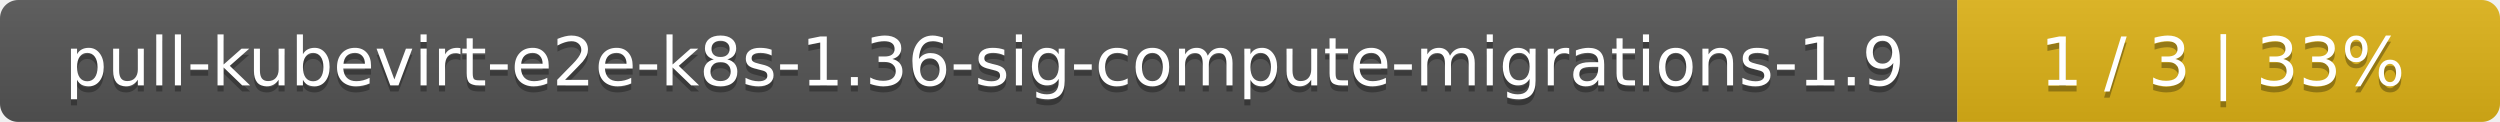
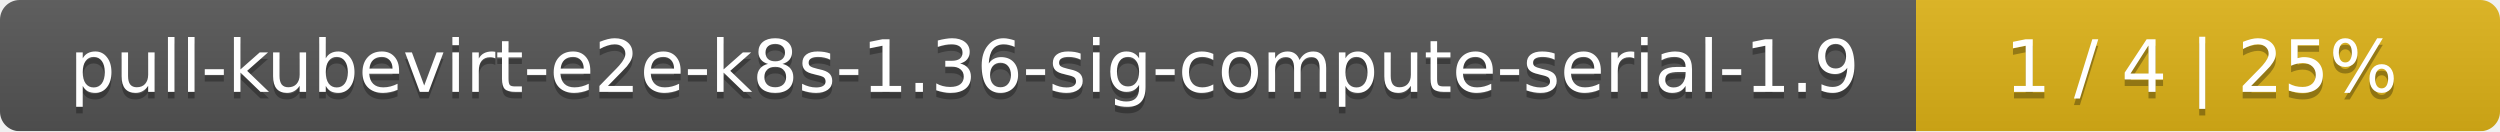
- <svg xmlns="http://www.w3.org/2000/svg" width="410" height="20">
+ <svg xmlns="http://www.w3.org/2000/svg" width="381" height="20">
  <linearGradient id="smooth" x2="0" y2="100%">
    <stop offset="0" stop-color="#bbb" stop-opacity=".1" />
    <stop offset="1" stop-opacity=".1" />
  </linearGradient>
  <mask id="round">
-     <rect width="410" height="20" rx="3" fill="#fff" />
+     <rect width="381" height="20" rx="3" fill="#fff" />
  </mask>
  <g mask="url(#round)">
-     <rect width="321" height="20" fill="#555" />
-     <rect x="321" width="89" height="20" fill="#dfb317" />
-     <rect width="410" height="20" fill="url(#smooth)" />
+     <rect width="292" height="20" fill="#555" />
+     <rect x="292" width="89" height="20" fill="#dfb317" />
+     <rect width="381" height="20" fill="url(#smooth)" />
  </g>
  <g fill="#fff" text-anchor="middle" font-family="DejaVu Sans,Verdana,Geneva,sans-serif" font-size="11">
-     <text x="161.5" y="15" fill="#010101" fill-opacity=".3">pull-kubevirt-e2e-k8s-1.36-sig-compute-migrations-1.9</text>
-     <text x="161.5" y="14">pull-kubevirt-e2e-k8s-1.36-sig-compute-migrations-1.9</text>
-     <text x="364.5" y="15" fill="#010101" fill-opacity=".3">1 / 3    |    33%</text>
-     <text x="364.5" y="14">1 / 3    |    33%</text>
+     <text x="147" y="15" fill="#010101" fill-opacity=".3">pull-kubevirt-e2e-k8s-1.36-sig-compute-serial-1.9</text>
+     <text x="147" y="14">pull-kubevirt-e2e-k8s-1.36-sig-compute-serial-1.9</text>
+     <text x="335.5" y="15" fill="#010101" fill-opacity=".3">1 / 4    |    25%</text>
+     <text x="335.5" y="14">1 / 4    |    25%</text>
  </g>
</svg>
